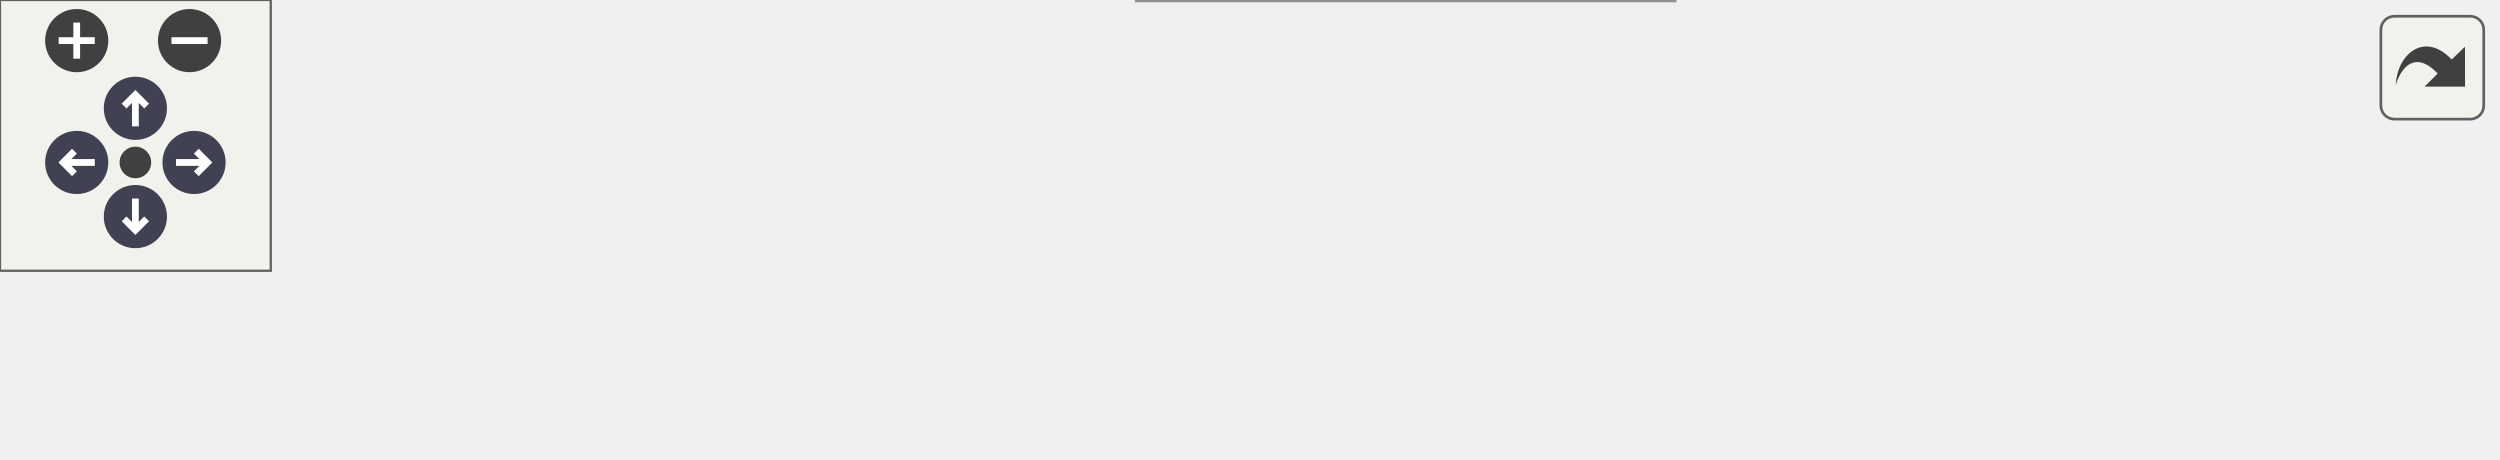
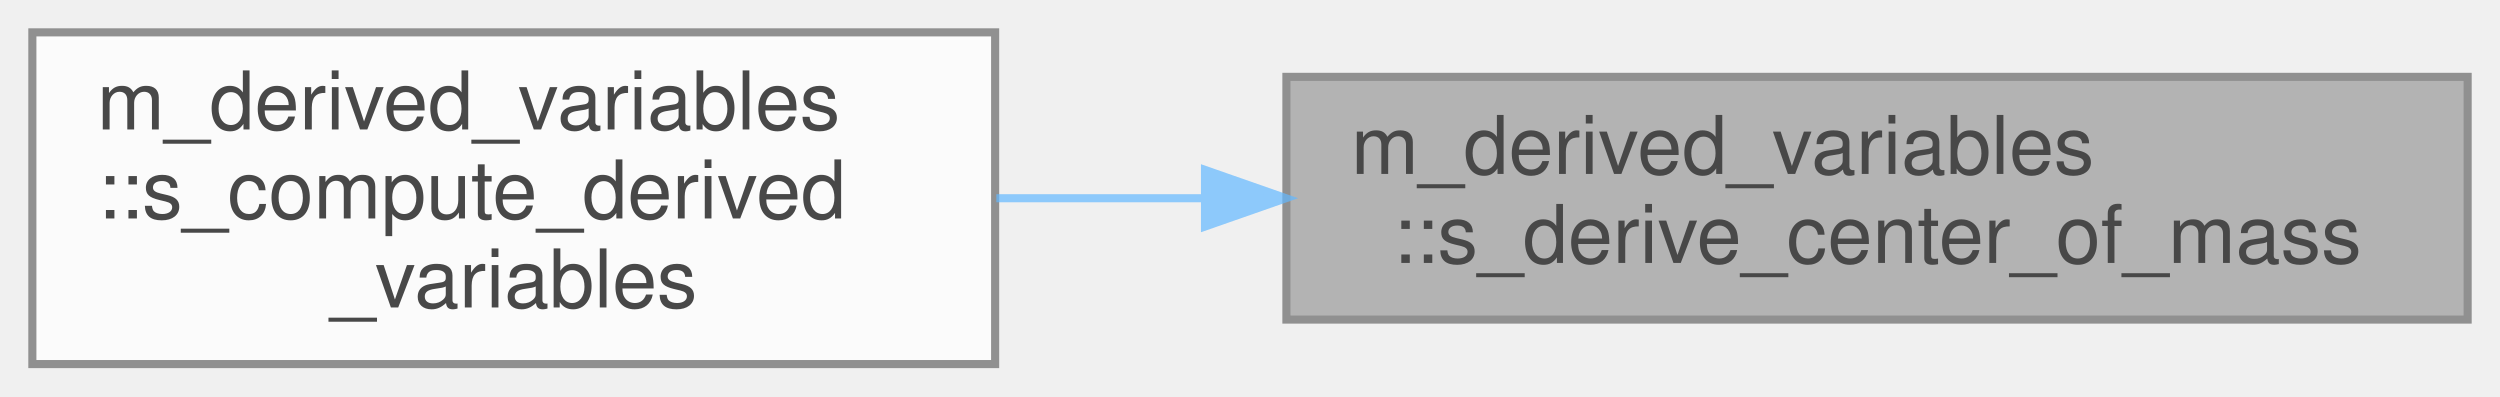
- <svg xmlns="http://www.w3.org/2000/svg" xmlns:xlink="http://www.w3.org/1999/xlink" id="main" version="1.1" xml:space="preserve">
-   <style type="text/css">
+ <svg xmlns="http://www.w3.org/2000/svg" xmlns:xlink="http://www.w3.org/1999/xlink" width="309pt" height="49pt" viewBox="0.00 0.00 309.00 49.00">
+   <svg id="main" version="1.1" xml:space="preserve">
+     <style type="text/css">
.node, .edge {opacity: 0.7;}
.node.selected, .edge.selected {opacity: 1;}
.edge:hover path { stroke: red; }
.edge:hover polygon { stroke: red; fill: red; }
</style>
-   <defs>
-     <circle id="rim" cx="0" cy="0" r="7" />
-     <circle id="rim2" cx="0" cy="0" r="3.5" />
-     <g id="zoomPlus">
-       <use xlink:href="#rim" fill="#404040">
-         <set attributeName="fill" to="#808080" begin="zoomplus.mouseover" end="zoomplus.mouseout" />
-       </use>
-       <path d="M-4,0h8M0,-4v8" fill="none" stroke="white" stroke-width="1.5" pointer-events="none" />
-     </g>
-     <g id="zoomMin">
-       <use xlink:href="#rim" fill="#404040">
-         <set attributeName="fill" to="#808080" begin="zoomminus.mouseover" end="zoomminus.mouseout" />
-       </use>
-       <path d="M-4,0h8" fill="none" stroke="white" stroke-width="1.5" pointer-events="none" />
-     </g>
-     <g id="arrowUp" transform="translate(30 24)">
-       <use xlink:href="#rim" />
-       <path pointer-events="none" fill="none" stroke="white" stroke-width="1.5" d="M0,-3.0v7 M-2.5,-0.5L0,-3.0L2.5,-0.5" />
-     </g>
-     <g id="arrowRight" transform="rotate(90) translate(36 -43)">
-       <use xlink:href="#rim" />
-       <path pointer-events="none" fill="none" stroke="white" stroke-width="1.5" d="M0,-3.0v7 M-2.5,-0.5L0,-3.0L2.5,-0.5" />
-     </g>
-     <g id="arrowDown" transform="rotate(180) translate(-30 -48)">
-       <use xlink:href="#rim" />
-       <path pointer-events="none" fill="none" stroke="white" stroke-width="1.5" d="M0,-3.0v7 M-2.5,-0.5L0,-3.0L2.5,-0.5" />
-     </g>
-     <g id="arrowLeft" transform="rotate(270) translate(-36 17)">
-       <use xlink:href="#rim" />
-       <path pointer-events="none" fill="none" stroke="white" stroke-width="1.5" d="M0,-3.0v7 M-2.5,-0.5L0,-3.0L2.5,-0.5" />
-     </g>
-     <g id="resetDef">
-       <use xlink:href="#rim2" fill="#404040">
-         <set attributeName="fill" to="#808080" begin="reset.mouseover" end="reset.mouseout" />
-       </use>
-     </g>
-   </defs>
-   <svg id="graph" class="graph">
-     <g id="viewport">
-       <g id="Node000001" class="node">
-         <g id="a_Node000001">
-           <a xlink:title="This subroutine is used together with the volume fraction model and when called upon,...">
-             <polygon fill="#999999" stroke="#666666" points="553,-35.5 407,-35.5 407,-5.5 553,-5.5 553,-35.5" />
-             <text text-anchor="start" x="415" y="-23.5" font-family="Helvetica,sans-Serif" font-size="10.00">m_derived_variables</text>
-             <text text-anchor="middle" x="480" y="-12.5" font-family="Helvetica,sans-Serif" font-size="10.00">::s_derive_center_of_mass</text>
-           </a>
+     <svg id="graph" class="graph">
+       <g id="graph0" class="graph" transform="scale(1 1) rotate(0) translate(4 45)">
+         <g id="Node000001" class="node">
+           <g id="a_Node000001">
+             <a xlink:title="This subroutine is used together with the volume fraction model and when called upon,...">
+               <polygon fill="#999999" stroke="#666666" points="301,-35.5 155,-35.5 155,-5.5 301,-5.5 301,-35.5" />
+               <text text-anchor="start" x="163" y="-23.5" font-family="Helvetica,sans-Serif" font-size="10.00">m_derived_variables</text>
+               <text text-anchor="middle" x="228" y="-12.5" font-family="Helvetica,sans-Serif" font-size="10.00">::s_derive_center_of_mass</text>
+             </a>
+           </g>
+         </g>
+         <g id="Node000002" class="node">
+           <g id="a_Node000002">
+             <a xlink:href="namespacem__derived__variables.html#a2ad32df44939f53838dc6fe272c28ccb" target="_top" xlink:title="Writes coherent body information, communication files, and probes.">
+               <polygon fill="white" stroke="#666666" points="119,-41 0,-41 0,0 119,0 119,-41" />
+               <text text-anchor="start" x="8" y="-29" font-family="Helvetica,sans-Serif" font-size="10.00">m_derived_variables</text>
+               <text text-anchor="start" x="8" y="-18" font-family="Helvetica,sans-Serif" font-size="10.00">::s_compute_derived</text>
+               <text text-anchor="middle" x="59.5" y="-7" font-family="Helvetica,sans-Serif" font-size="10.00">_variables</text>
+             </a>
+           </g>
+         </g>
+         <g id="edge1_Node000001_Node000002" class="edge">
+           <g id="a_edge1_Node000001_Node000002">
+             <a xlink:title=" ">
+               <path fill="none" stroke="#63b8ff" d="M144.8,-20.5C136.14,-20.5 127.47,-20.5 119.15,-20.5" />
+               <polygon fill="#63b8ff" stroke="#63b8ff" points="144.94,-24 154.94,-20.5 144.94,-17 144.94,-24" />
+             </a>
+           </g>
        </g>
      </g>
-       <g id="Node000002" class="node">
-         <g id="a_Node000002">
-           <a xlink:href="namespacem__derived__variables.html#a516a9808b3446b7b45029f6451d02b3f" target="_top" xlink:title="Writes coherent body information, communication files, and probes.">
-             <polygon fill="white" stroke="#666666" points="371,-41 252,-41 252,0 371,0 371,-41" />
-             <text text-anchor="start" x="260" y="-29" font-family="Helvetica,sans-Serif" font-size="10.00">m_derived_variables</text>
-             <text text-anchor="start" x="260" y="-18" font-family="Helvetica,sans-Serif" font-size="10.00">::s_compute_derived</text>
-             <text text-anchor="middle" x="311.5" y="-7" font-family="Helvetica,sans-Serif" font-size="10.00">_variables</text>
-           </a>
-         </g>
-       </g>
-       <g id="edge1_Node000001_Node000002" class="edge">
-         <g id="a_edge1_Node000001_Node000002">
-           <a xlink:title=" ">
-             <path fill="none" stroke="#63b8ff" d="M396.8,-20.5C388.14,-20.5 379.47,-20.5 371.15,-20.5" />
-             <polygon fill="#63b8ff" stroke="#63b8ff" points="396.94,-24 406.94,-20.5 396.94,-17 396.94,-24" />
-           </a>
-         </g>
-       </g>
-       <g id="Node000003" class="node">
-         <g id="a_Node000003">
-           <a xlink:href="namespacem__start__up.html#ae28835629de9baa7fd546672a0add0e5" target="_top" xlink:title=" ">
-             <polygon fill="white" stroke="#666666" points="216,-35.5 89,-35.5 89,-5.5 216,-5.5 216,-35.5" />
-             <text text-anchor="start" x="97" y="-23.5" font-family="Helvetica,sans-Serif" font-size="10.00">m_start_up::s_perform</text>
-             <text text-anchor="middle" x="152.5" y="-12.5" font-family="Helvetica,sans-Serif" font-size="10.00">_time_step</text>
-           </a>
-         </g>
-       </g>
-       <g id="edge2_Node000002_Node000003" class="edge">
-         <g id="a_edge2_Node000002_Node000003">
-           <a xlink:title=" ">
-             <path fill="none" stroke="#63b8ff" d="M241.43,-20.5C233.02,-20.5 224.46,-20.5 216.15,-20.5" />
-             <polygon fill="#63b8ff" stroke="#63b8ff" points="241.59,-24 251.59,-20.5 241.59,-17 241.59,-24" />
-           </a>
-         </g>
-       </g>
-       <g id="Node000004" class="node">
-         <g id="a_Node000004">
-           <a xlink:href="p__main_8fpp_8f90.html#aeec10ee8e2940c953967da3e374e1579" target="_top" xlink:title="Quasi-conservative, shock- and interface- capturing finite-volume scheme for the multicomponent Navie...">
-             <polygon fill="white" stroke="#666666" points="53,-30 0,-30 0,-11 53,-11 53,-30" />
-             <text text-anchor="middle" x="26.5" y="-18" font-family="Helvetica,sans-Serif" font-size="10.00">p_main</text>
-           </a>
-         </g>
-       </g>
-       <g id="edge3_Node000003_Node000004" class="edge">
-         <g id="a_edge3_Node000003_Node000004">
-           <a xlink:title=" ">
-             <path fill="none" stroke="#63b8ff" d="M78.77,-20.5C69.63,-20.5 60.81,-20.5 53.14,-20.5" />
-             <polygon fill="#63b8ff" stroke="#63b8ff" points="78.77,-24 88.77,-20.5 78.77,-17 78.77,-24" />
-           </a>
-         </g>
-       </g>
-     </g>
-   </svg>
-   <g id="navigator" transform="translate(0 0)" fill="#404254">
-     <rect fill="#f2f5e9" fill-opacity="0.5" stroke="#606060" stroke-width=".5" x="0" y="0" width="60" height="60" />
-     <use id="zoomplus" xlink:href="#zoomPlus" x="17" y="9" />
-     <use id="zoomminus" xlink:href="#zoomMin" x="42" y="9" />
-     <use id="reset" xlink:href="#resetDef" x="30" y="36" />
-     <use id="arrowup" xlink:href="#arrowUp" x="0" y="0" />
-     <use id="arrowright" xlink:href="#arrowRight" x="0" y="0" />
-     <use id="arrowdown" xlink:href="#arrowDown" x="0" y="0" />
-     <use id="arrowleft" xlink:href="#arrowLeft" x="0" y="0" />
-   </g>
-   <svg viewBox="0 0 15 15" width="100%" height="30px" preserveAspectRatio="xMaxYMin meet">
-     <g id="arrow_out" transform="scale(0.3 0.3)">
-       <a xlink:href="namespacem__derived__variables_a3eb66e46af47e787f79a01e2236779b0_icgraph_org.svg" target="_base">
-         <rect id="button" ry="5" rx="5" y="6" x="6" height="38" width="38" fill="#f2f5e9" fill-opacity="0.5" stroke="#606060" stroke-width="1.0" />
-         <path id="arrow" d="M 11.5,31.437 C 11.94,20.098 22.043,11.323 32.159,21.979 L 37.069,17.246 C 37.069,17.246 37.088,32 37.088,32 L 22.16,31.978 C 22.16,31.978 26.998,27.14 26.998,27.14 C 18.529,18.264 13.292,25.23 11.5,31.437 z" style="fill:#404040;" />
-       </a>
-     </g>
+     </svg>
  </svg>
  <style type="text/css">

[data-mouse-over-selected='false'] { opacity: 0.7; }
[data-mouse-over-selected='true']  { opacity: 1.0; }

</style>
</svg>
